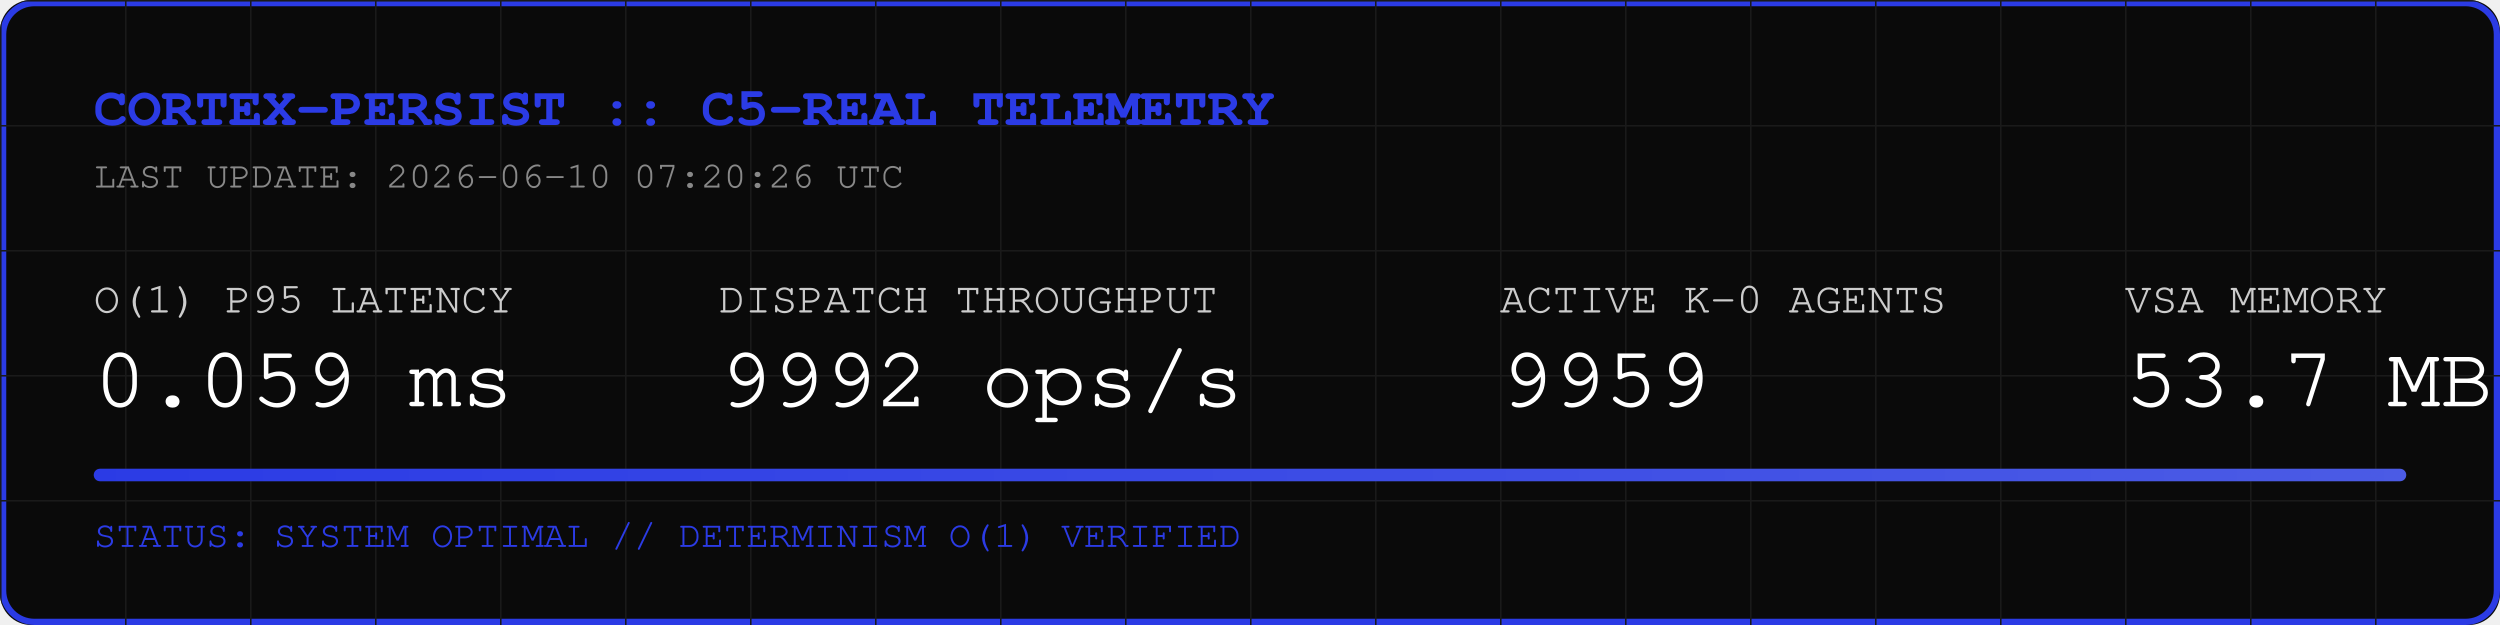
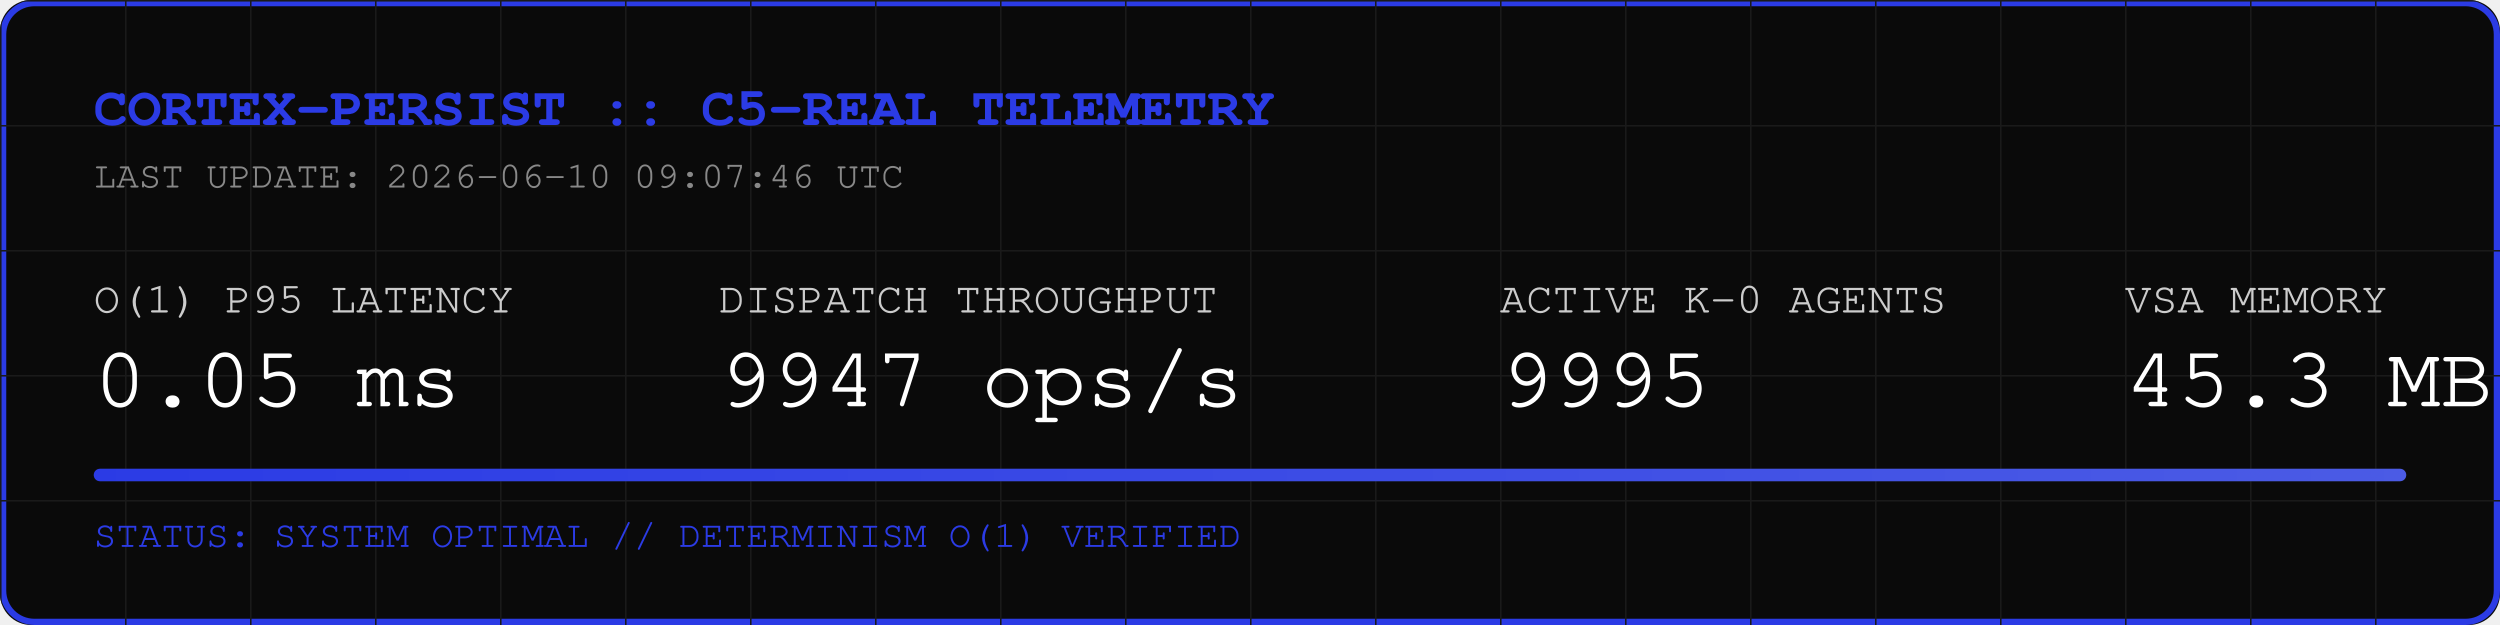
<svg xmlns="http://www.w3.org/2000/svg" width="800" height="200" viewBox="0 0 800 200">
  <rect width="800" height="200" fill="#0A0A0A" rx="10" />
  <rect width="798" height="198" x="1" y="1" fill="none" stroke="#2B3BE5" stroke-width="2" rx="10" />
  <defs>
    <pattern id="grid" width="40" height="40" patternUnits="userSpaceOnUse">
      <path d="M 40 0 L 0 0 0 40" fill="none" stroke="#1A1A1A" stroke-width="1" />
    </pattern>
    <linearGradient id="neon" x1="0%" y1="0%" x2="100%" y2="0%">
      <stop offset="0%" stop-color="#2B3BE5" />
      <stop offset="100%" stop-color="#4B5BE5" />
    </linearGradient>
  </defs>
  <rect width="800" height="200" fill="url(#grid)" rx="10" />
  <text x="30" y="40" font-family="Courier, monospace" font-size="18" fill="#2B3BE5" font-weight="bold">CORTEX-PERSIST :: C5-REAL TELEMETRY</text>
-   <text x="30" y="60" font-family="Courier, monospace" font-size="12" fill="#888888">LAST UPDATE: 2026-06-10 07:20:26 UTC</text>
+   <text x="30" y="60" font-family="Courier, monospace" font-size="12" fill="#888888">LAST UPDATE: 2026-06-10 09:07:46 UTC</text>
  <g transform="translate(30, 100)">
    <text x="0" y="0" font-family="Courier, monospace" font-size="14" fill="#CCCCCC">O(1) P95 LATENCY</text>
-     <text x="0" y="30" font-family="Courier, monospace" font-size="28" fill="#FFFFFF">0.059 ms</text>
+     <text x="0" y="30" font-family="Courier, monospace" font-size="28" fill="#FFFFFF">0.05 ms</text>
    <text x="200" y="0" font-family="Courier, monospace" font-size="14" fill="#CCCCCC">DISPATCH THROUGHPUT</text>
-     <text x="200" y="30" font-family="Courier, monospace" font-size="28" fill="#FFFFFF">9992 ops/s</text>
+     <text x="200" y="30" font-family="Courier, monospace" font-size="28" fill="#FFFFFF">9947 ops/s</text>
    <text x="450" y="0" font-family="Courier, monospace" font-size="14" fill="#CCCCCC">ACTIVE K-0 AGENTS</text>
-     <text x="450" y="30" font-family="Courier, monospace" font-size="28" fill="#FFFFFF">9959</text>
+     <text x="450" y="30" font-family="Courier, monospace" font-size="28" fill="#FFFFFF">9995</text>
    <text x="650" y="0" font-family="Courier, monospace" font-size="14" fill="#CCCCCC">VSA MEMORY</text>
-     <text x="650" y="30" font-family="Courier, monospace" font-size="28" fill="#FFFFFF">53.7 MB</text>
+     <text x="650" y="30" font-family="Courier, monospace" font-size="28" fill="#FFFFFF">45.3 MB</text>
  </g>
  <rect x="30" y="150" width="740" height="4" fill="#1A1A1A" rx="2" />
  <rect x="30" y="150" width="740" height="4" fill="url(#neon)" rx="2" />
  <text x="30" y="175" font-family="Courier, monospace" font-size="12" fill="#2B3BE5">STATUS: SYSTEM OPTIMAL // DETERMINISM O(1) VERIFIED</text>
</svg>
